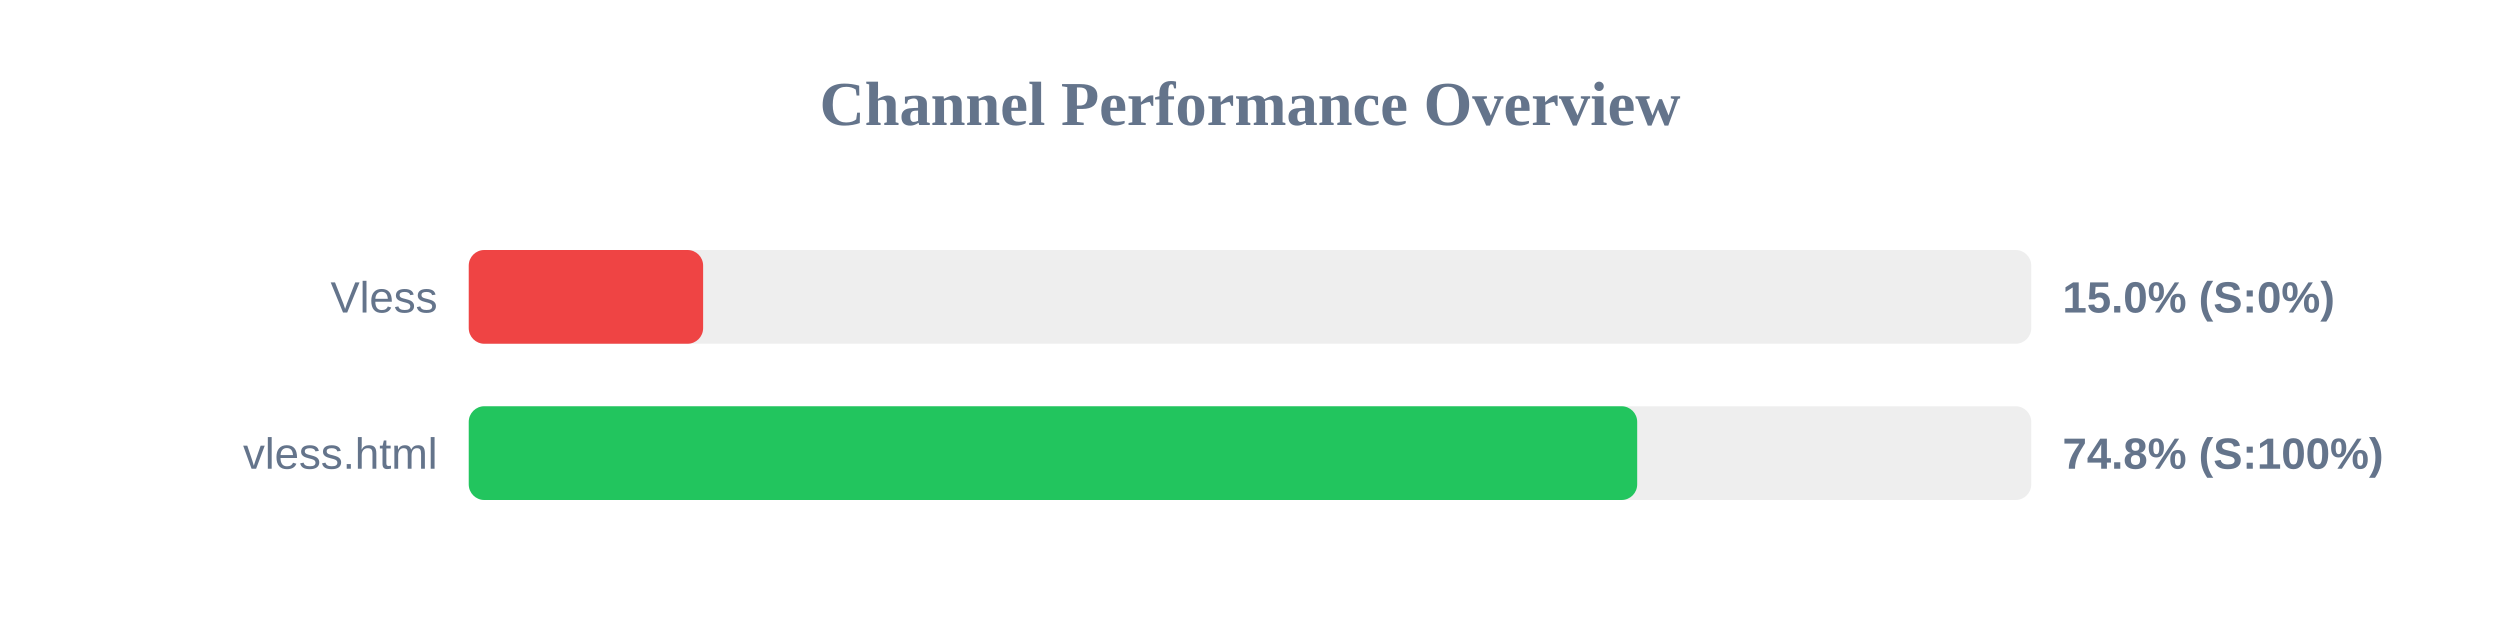
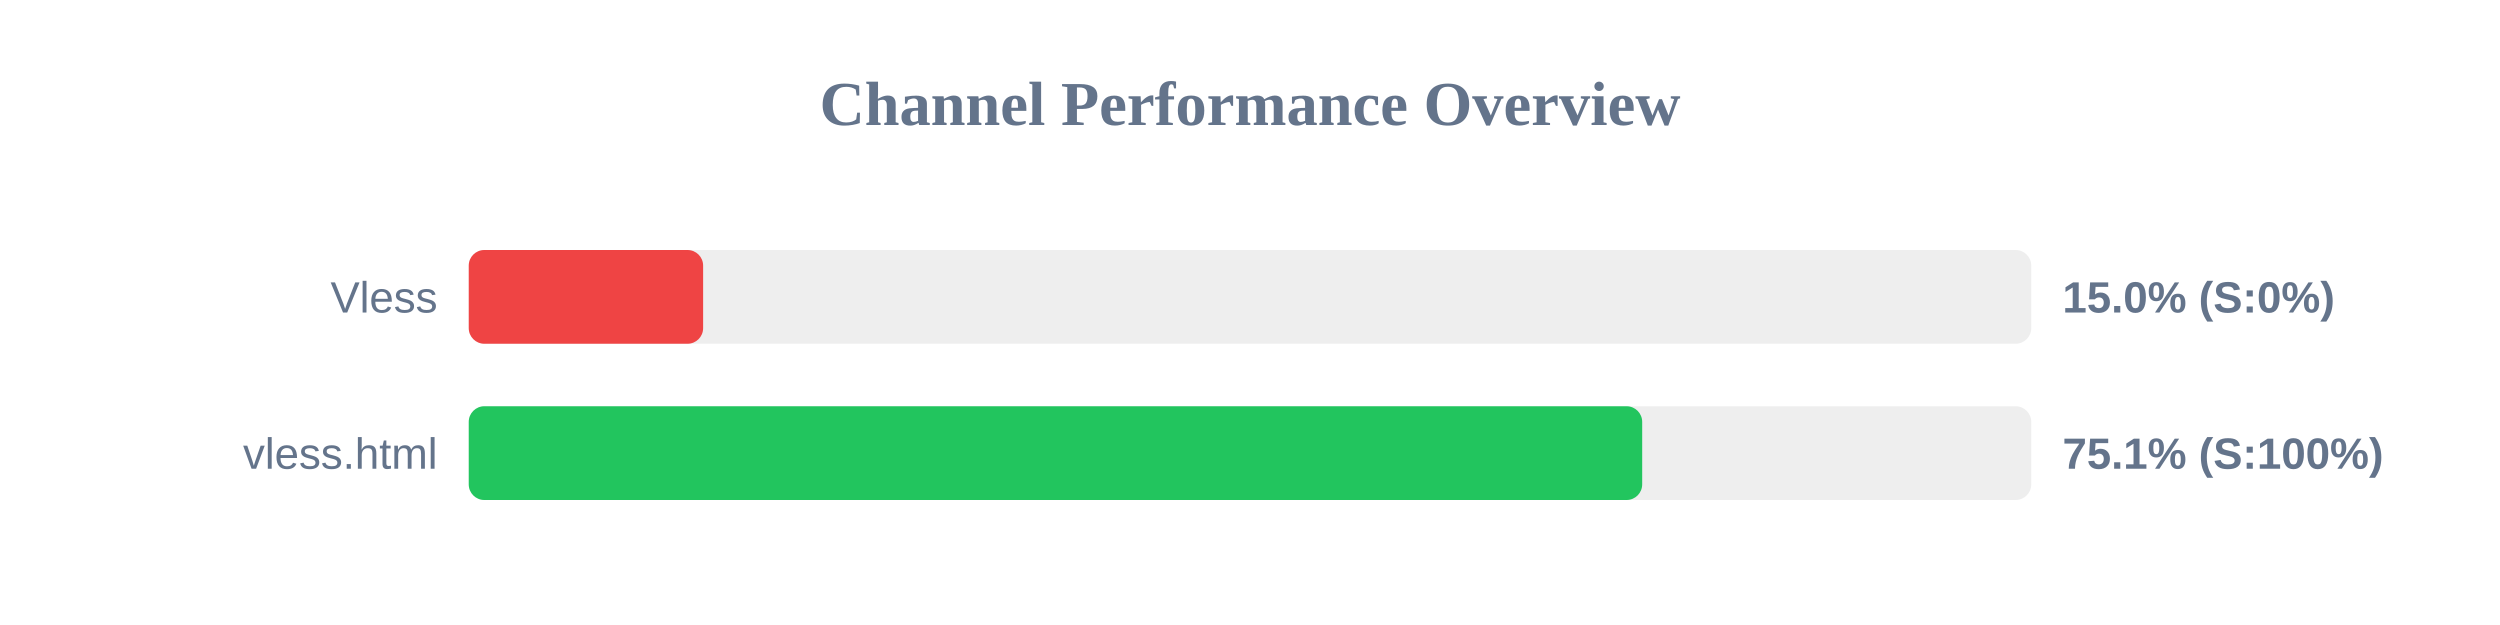
<svg xmlns="http://www.w3.org/2000/svg" width="800" height="200" version="1.1">
  <style>
        .row { font: 14px Arial; fill: #64748b; }
        .score { font: bold 14px Arial; fill: #64748b; }
    </style>
  <text x="400" y="40" text-anchor="middle" font-size="20px" font-weight="bold" fill="#64748b">Channel Performance Overview</text>
  <rect x="150" y="80" width="500" height="30" fill="#eee" rx="5" />
  <rect x="150" y="80" width="75.0" height="30" fill="#ef4444" rx="5" />
  <text x="140" y="100" text-anchor="end" class="row">Vless</text>
  <text x="660" y="100" text-anchor="start" class="score">15.0% (S:0%)</text>
  <rect x="150" y="130" width="500" height="30" fill="#eee" rx="5" />
-   <rect x="150" y="130" width="373.9" height="30" fill="#22c55e" rx="5" />
+   <rect x="150" y="130" width="375.5" height="30" fill="#22c55e" rx="5" />
  <text x="140" y="150" text-anchor="end" class="row">vless.html</text>
-   <text x="660" y="150" text-anchor="start" class="score">74.8% (S:100%)</text>
+   <text x="660" y="150" text-anchor="start" class="score">75.1% (S:100%)</text>
</svg>
